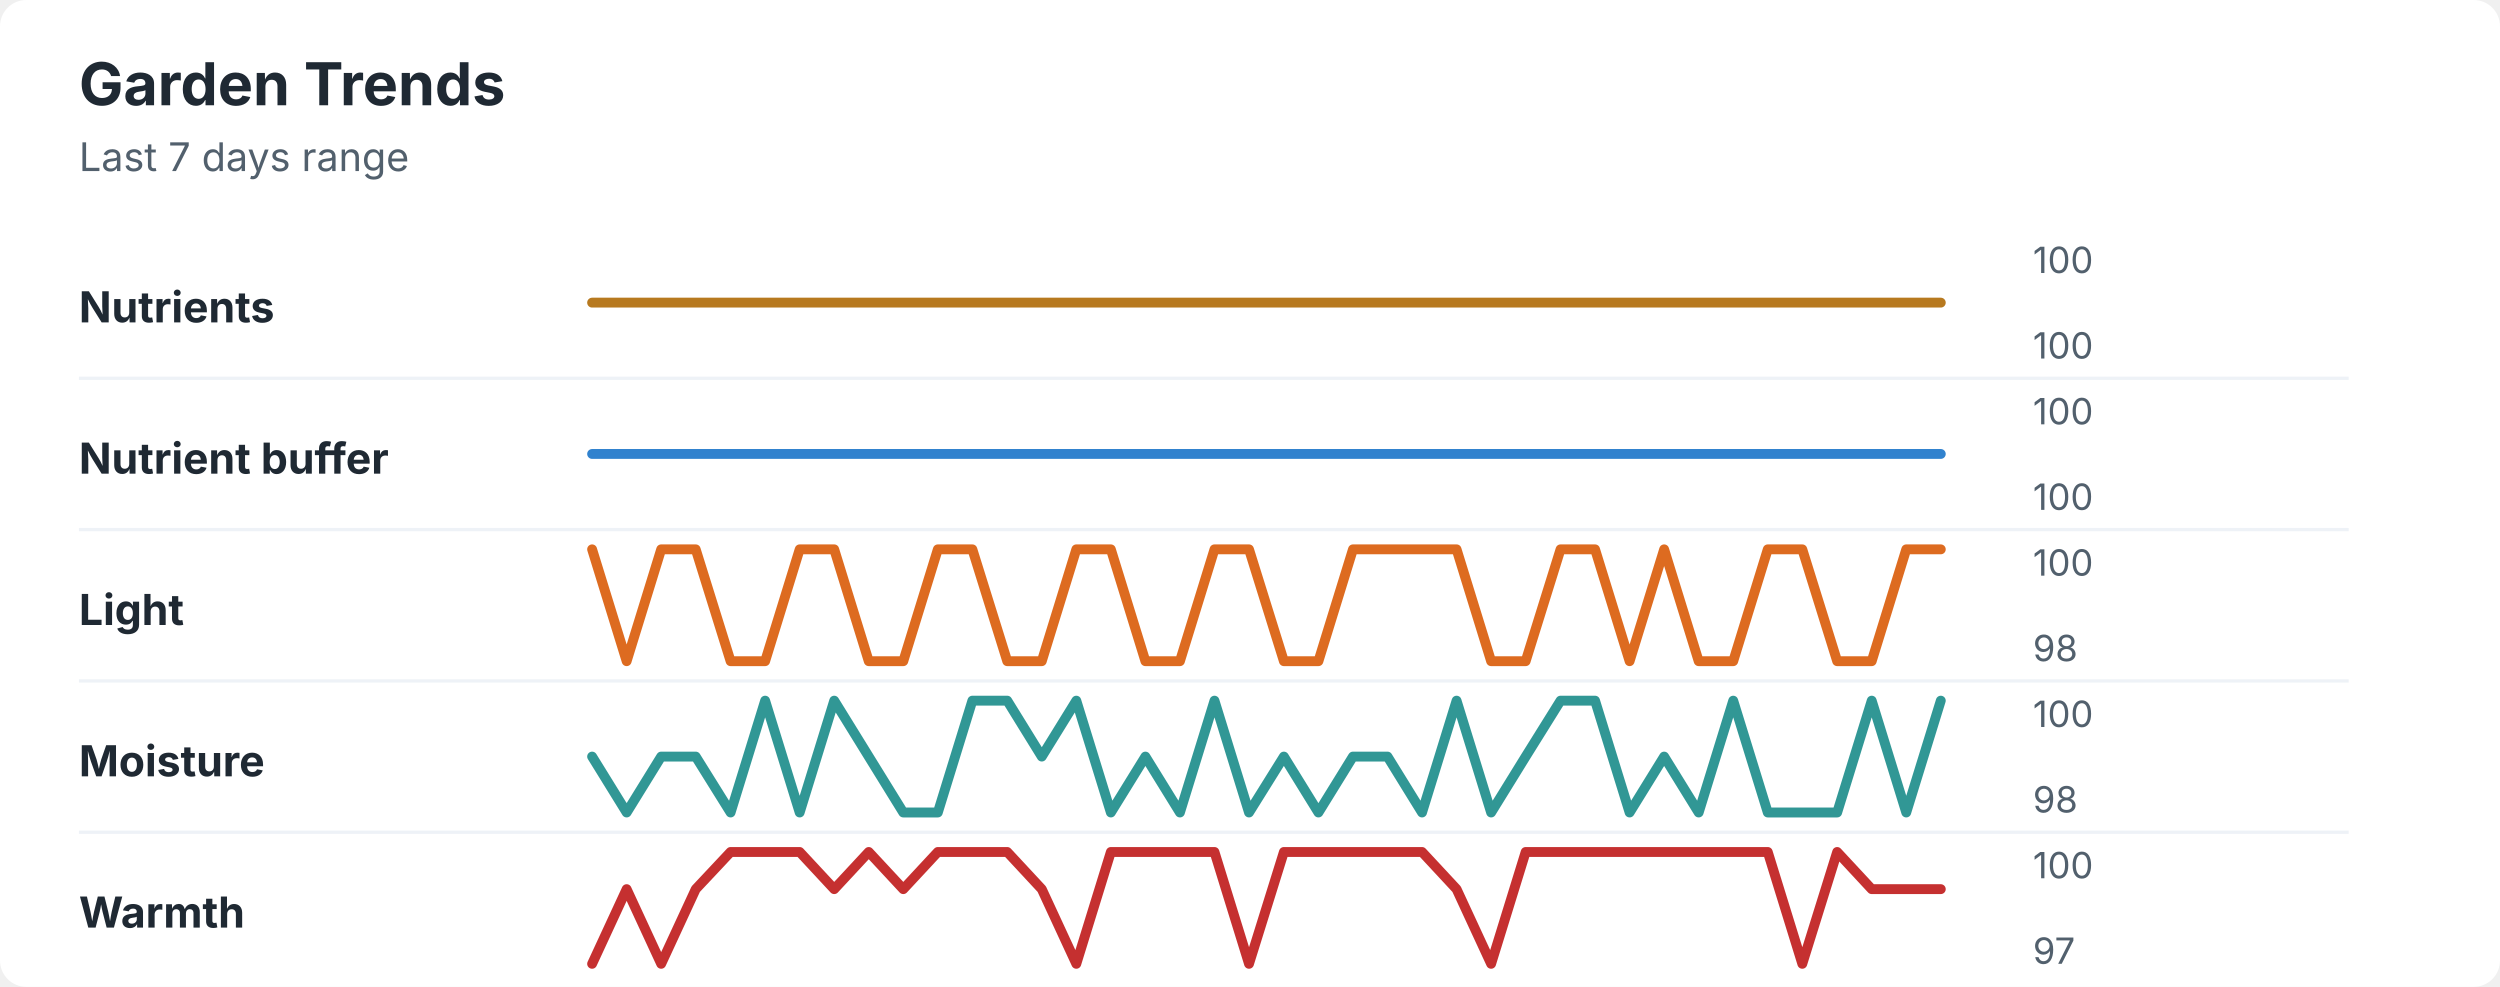
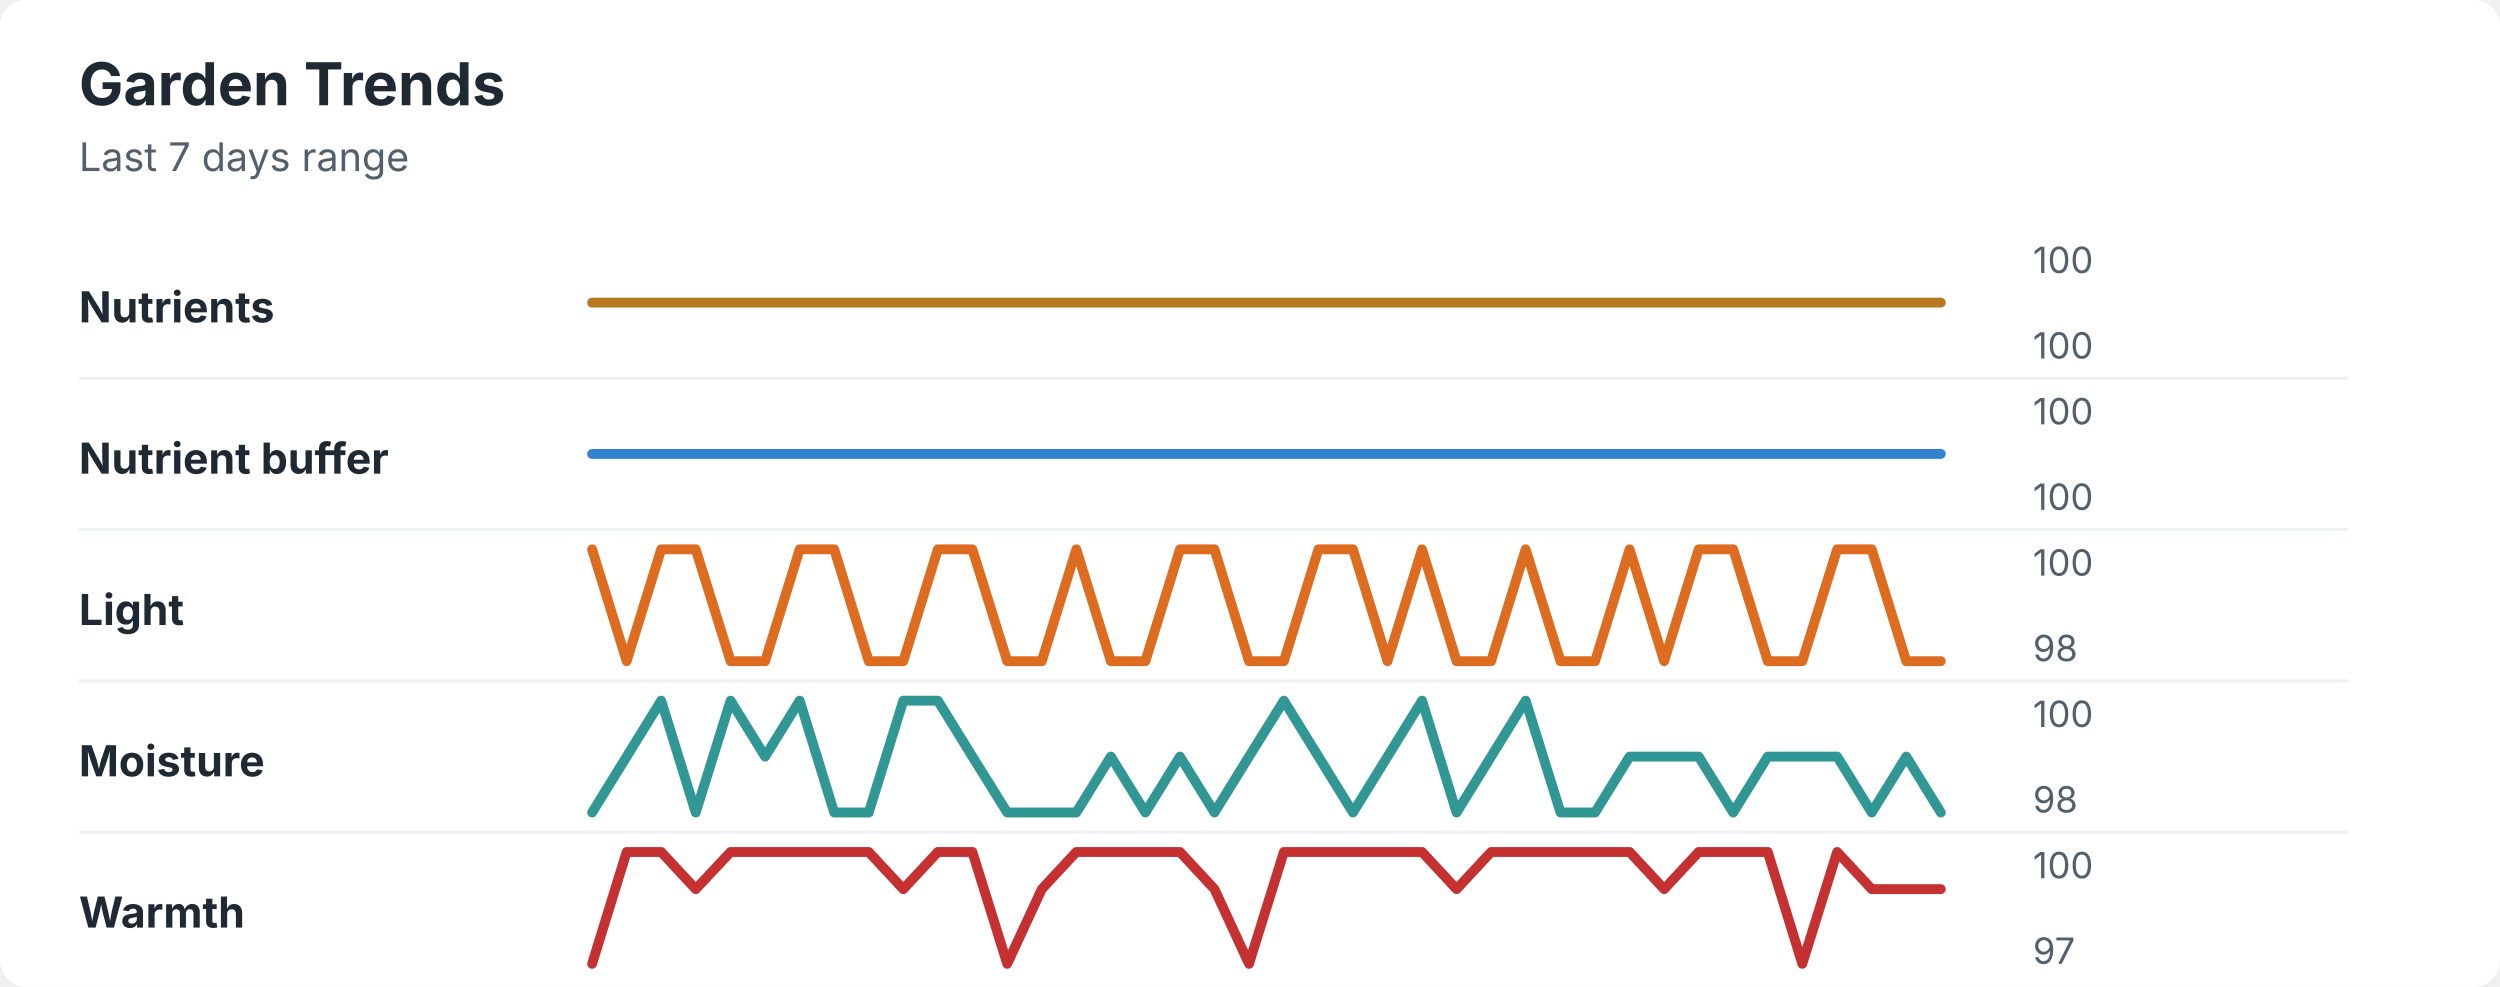
<svg xmlns="http://www.w3.org/2000/svg" width="760" height="300" viewBox="0 0 760 300" role="img" aria-labelledby="title desc">
  <rect width="760" height="300" rx="8" fill="#ffffff" />
  <style>
    text { font-family: -apple-system, BlinkMacSystemFont, "Segoe UI", sans-serif; }
    .title { font-size: 18px; font-weight: 700; fill: #1f2933; }
    .subtitle { font-size: 12px; fill: #52606d; }
    .label { font-size: 13px; font-weight: 650; fill: #1f2933; }
    .axis-value { font-size: 11px; fill: #52606d; }
    .separator { stroke: #eef2f7; stroke-width: 1; }
  </style>
  <text x="24" y="32" class="title">Garden Trends</text>
  <text x="24" y="52" class="subtitle">Last 7 days range</text>
  <text x="24" y="98" class="label">Nutrients</text>
  <polyline points="180.0,92.0 190.5,92.0 201.0,92.0 211.5,92.0 222.1,92.0 232.6,92.0 243.1,92.0 253.6,92.0 264.1,92.0 274.6,92.0 285.1,92.0 295.6,92.0 306.2,92.0 316.7,92.0 327.2,92.0 337.7,92.0 348.2,92.0 358.7,92.0 369.2,92.0 379.7,92.0 390.3,92.0 400.8,92.0 411.3,92.0 421.8,92.0 432.3,92.0 442.8,92.0 453.3,92.0 463.8,92.0 474.4,92.0 484.9,92.0 495.4,92.0 505.9,92.0 516.4,92.0 526.9,92.0 537.4,92.0 547.9,92.0 558.5,92.0 569.0,92.0 579.5,92.0 590.0,92.0 " fill="none" stroke="#b7791f" stroke-width="3" stroke-linecap="round" stroke-linejoin="round" />
  <text x="618" y="83" class="axis-value">100</text>
  <text x="618" y="109" class="axis-value">100</text>
  <line x1="24" y1="115.0" x2="714" y2="115.0" class="separator" />
  <text x="24" y="144" class="label">Nutrient buffer</text>
  <polyline points="180.0,138.0 190.5,138.0 201.0,138.0 211.5,138.0 222.1,138.0 232.6,138.0 243.1,138.0 253.6,138.0 264.1,138.0 274.6,138.0 285.1,138.0 295.6,138.0 306.2,138.0 316.7,138.0 327.2,138.0 337.7,138.0 348.2,138.0 358.7,138.0 369.2,138.0 379.7,138.0 390.3,138.0 400.8,138.0 411.3,138.0 421.8,138.0 432.3,138.0 442.8,138.0 453.3,138.0 463.8,138.0 474.4,138.0 484.9,138.0 495.4,138.0 505.9,138.0 516.4,138.0 526.9,138.0 537.4,138.0 547.9,138.0 558.5,138.0 569.0,138.0 579.5,138.0 590.0,138.0 " fill="none" stroke="#3182ce" stroke-width="3" stroke-linecap="round" stroke-linejoin="round" />
  <text x="618" y="129" class="axis-value">100</text>
  <text x="618" y="155" class="axis-value">100</text>
  <line x1="24" y1="161.0" x2="714" y2="161.0" class="separator" />
  <text x="24" y="190" class="label">Light</text>
-   <polyline points="180.0,167.0 190.5,201.0 201.0,167.0 211.5,167.0 222.1,201.0 232.6,201.0 243.1,167.0 253.6,167.0 264.1,201.0 274.6,201.0 285.1,167.0 295.6,167.0 306.2,201.0 316.7,201.0 327.2,167.0 337.7,167.0 348.2,201.0 358.7,201.0 369.2,167.0 379.7,167.0 390.3,201.0 400.8,201.0 411.3,167.0 421.8,167.0 432.3,167.0 442.8,167.0 453.3,201.0 463.8,201.0 474.4,167.0 484.9,167.0 495.4,201.0 505.9,167.0 516.4,201.0 526.9,201.0 537.4,167.0 547.9,167.0 558.5,201.0 569.0,201.0 579.5,167.0 590.0,167.0 " fill="none" stroke="#dd6b20" stroke-width="3" stroke-linecap="round" stroke-linejoin="round" />
+   <polyline points="180.0,167.0 190.5,201.0 201.0,167.0 211.5,167.0 222.1,201.0 232.6,201.0 243.1,167.0 253.6,167.0 264.1,201.0 274.6,201.0 285.1,167.0 295.6,167.0 306.2,201.0 316.7,201.0 327.2,167.0 337.7,201.0 348.2,201.0 358.7,167.0 369.2,167.0 379.7,201.0 390.3,201.0 400.8,167.0 411.3,167.0 421.8,201.0 432.3,167.0 442.8,201.0 453.3,201.0 463.8,167.0 474.4,201.0 484.9,201.0 495.4,167.0 505.9,201.0 516.4,167.0 526.9,167.0 537.4,201.0 547.9,201.0 558.5,167.0 569.0,167.0 579.5,201.0 590.0,201.0 " fill="none" stroke="#dd6b20" stroke-width="3" stroke-linecap="round" stroke-linejoin="round" />
  <text x="618" y="175" class="axis-value">100</text>
  <text x="618" y="201" class="axis-value">98</text>
  <line x1="24" y1="207.0" x2="714" y2="207.0" class="separator" />
  <text x="24" y="236" class="label">Moisture</text>
-   <polyline points="180.0,230.0 190.5,247.0 201.0,230.0 211.5,230.0 222.1,247.0 232.6,213.0 243.1,247.0 253.6,213.0 264.1,230.0 274.6,247.0 285.1,247.0 295.6,213.0 306.2,213.0 316.7,230.0 327.2,213.0 337.7,247.0 348.2,230.0 358.7,247.0 369.2,213.0 379.7,247.0 390.3,230.0 400.8,247.0 411.3,230.0 421.8,230.0 432.3,247.0 442.8,213.0 453.3,247.0 463.8,230.0 474.4,213.0 484.9,213.0 495.4,247.0 505.9,230.0 516.4,247.0 526.9,213.0 537.4,247.0 547.9,247.0 558.5,247.0 569.0,213.0 579.5,247.0 590.0,213.0 " fill="none" stroke="#319795" stroke-width="3" stroke-linecap="round" stroke-linejoin="round" />
+   <polyline points="180.0,247.0 190.5,230.0 201.0,213.0 211.5,247.0 222.1,213.0 232.6,230.0 243.1,213.0 253.6,247.0 264.1,247.0 274.6,213.0 285.1,213.0 295.6,230.0 306.2,247.0 316.7,247.0 327.2,247.0 337.7,230.0 348.2,247.0 358.7,230.0 369.2,247.0 379.7,230.0 390.3,213.0 400.8,230.0 411.3,247.0 421.8,230.0 432.3,213.0 442.8,247.0 453.3,230.0 463.8,213.0 474.4,247.0 484.9,247.0 495.4,230.0 505.9,230.0 516.4,230.0 526.9,247.0 537.4,230.0 547.9,230.0 558.5,230.0 569.0,247.0 579.5,230.0 590.0,247.0 " fill="none" stroke="#319795" stroke-width="3" stroke-linecap="round" stroke-linejoin="round" />
  <text x="618" y="221" class="axis-value">100</text>
  <text x="618" y="247" class="axis-value">98</text>
  <line x1="24" y1="253.0" x2="714" y2="253.0" class="separator" />
  <text x="24" y="282" class="label">Warmth</text>
-   <polyline points="180.0,293.0 190.5,270.3 201.0,293.0 211.5,270.3 222.1,259.0 232.6,259.0 243.1,259.0 253.6,270.3 264.1,259.0 274.6,270.3 285.1,259.0 295.6,259.0 306.2,259.0 316.7,270.3 327.2,293.0 337.7,259.0 348.2,259.0 358.7,259.0 369.2,259.0 379.7,293.0 390.3,259.0 400.8,259.0 411.3,259.0 421.8,259.0 432.3,259.0 442.8,270.3 453.3,293.0 463.8,259.0 474.4,259.0 484.9,259.0 495.4,259.0 505.9,259.0 516.4,259.0 526.9,259.0 537.4,259.0 547.9,293.0 558.5,259.0 569.0,270.3 579.5,270.3 590.0,270.3 " fill="none" stroke="#c53030" stroke-width="3" stroke-linecap="round" stroke-linejoin="round" />
+   <polyline points="180.0,293.0 190.5,259.0 201.0,259.0 211.5,270.3 222.1,259.0 232.6,259.0 243.1,259.0 253.6,259.0 264.1,259.0 274.6,270.3 285.1,259.0 295.6,259.0 306.2,293.0 316.7,270.3 327.2,259.0 337.7,259.0 348.2,259.0 358.7,259.0 369.2,270.3 379.7,293.0 390.3,259.0 400.8,259.0 411.3,259.0 421.8,259.0 432.3,259.0 442.8,270.3 453.3,259.0 463.8,259.0 474.4,259.0 484.9,259.0 495.4,259.0 505.9,270.3 516.4,259.0 526.9,259.0 537.4,259.0 547.9,293.0 558.5,259.0 569.0,270.3 579.5,270.3 590.0,270.3 " fill="none" stroke="#c53030" stroke-width="3" stroke-linecap="round" stroke-linejoin="round" />
  <text x="618" y="267" class="axis-value">100</text>
  <text x="618" y="293" class="axis-value">97</text>
</svg>
